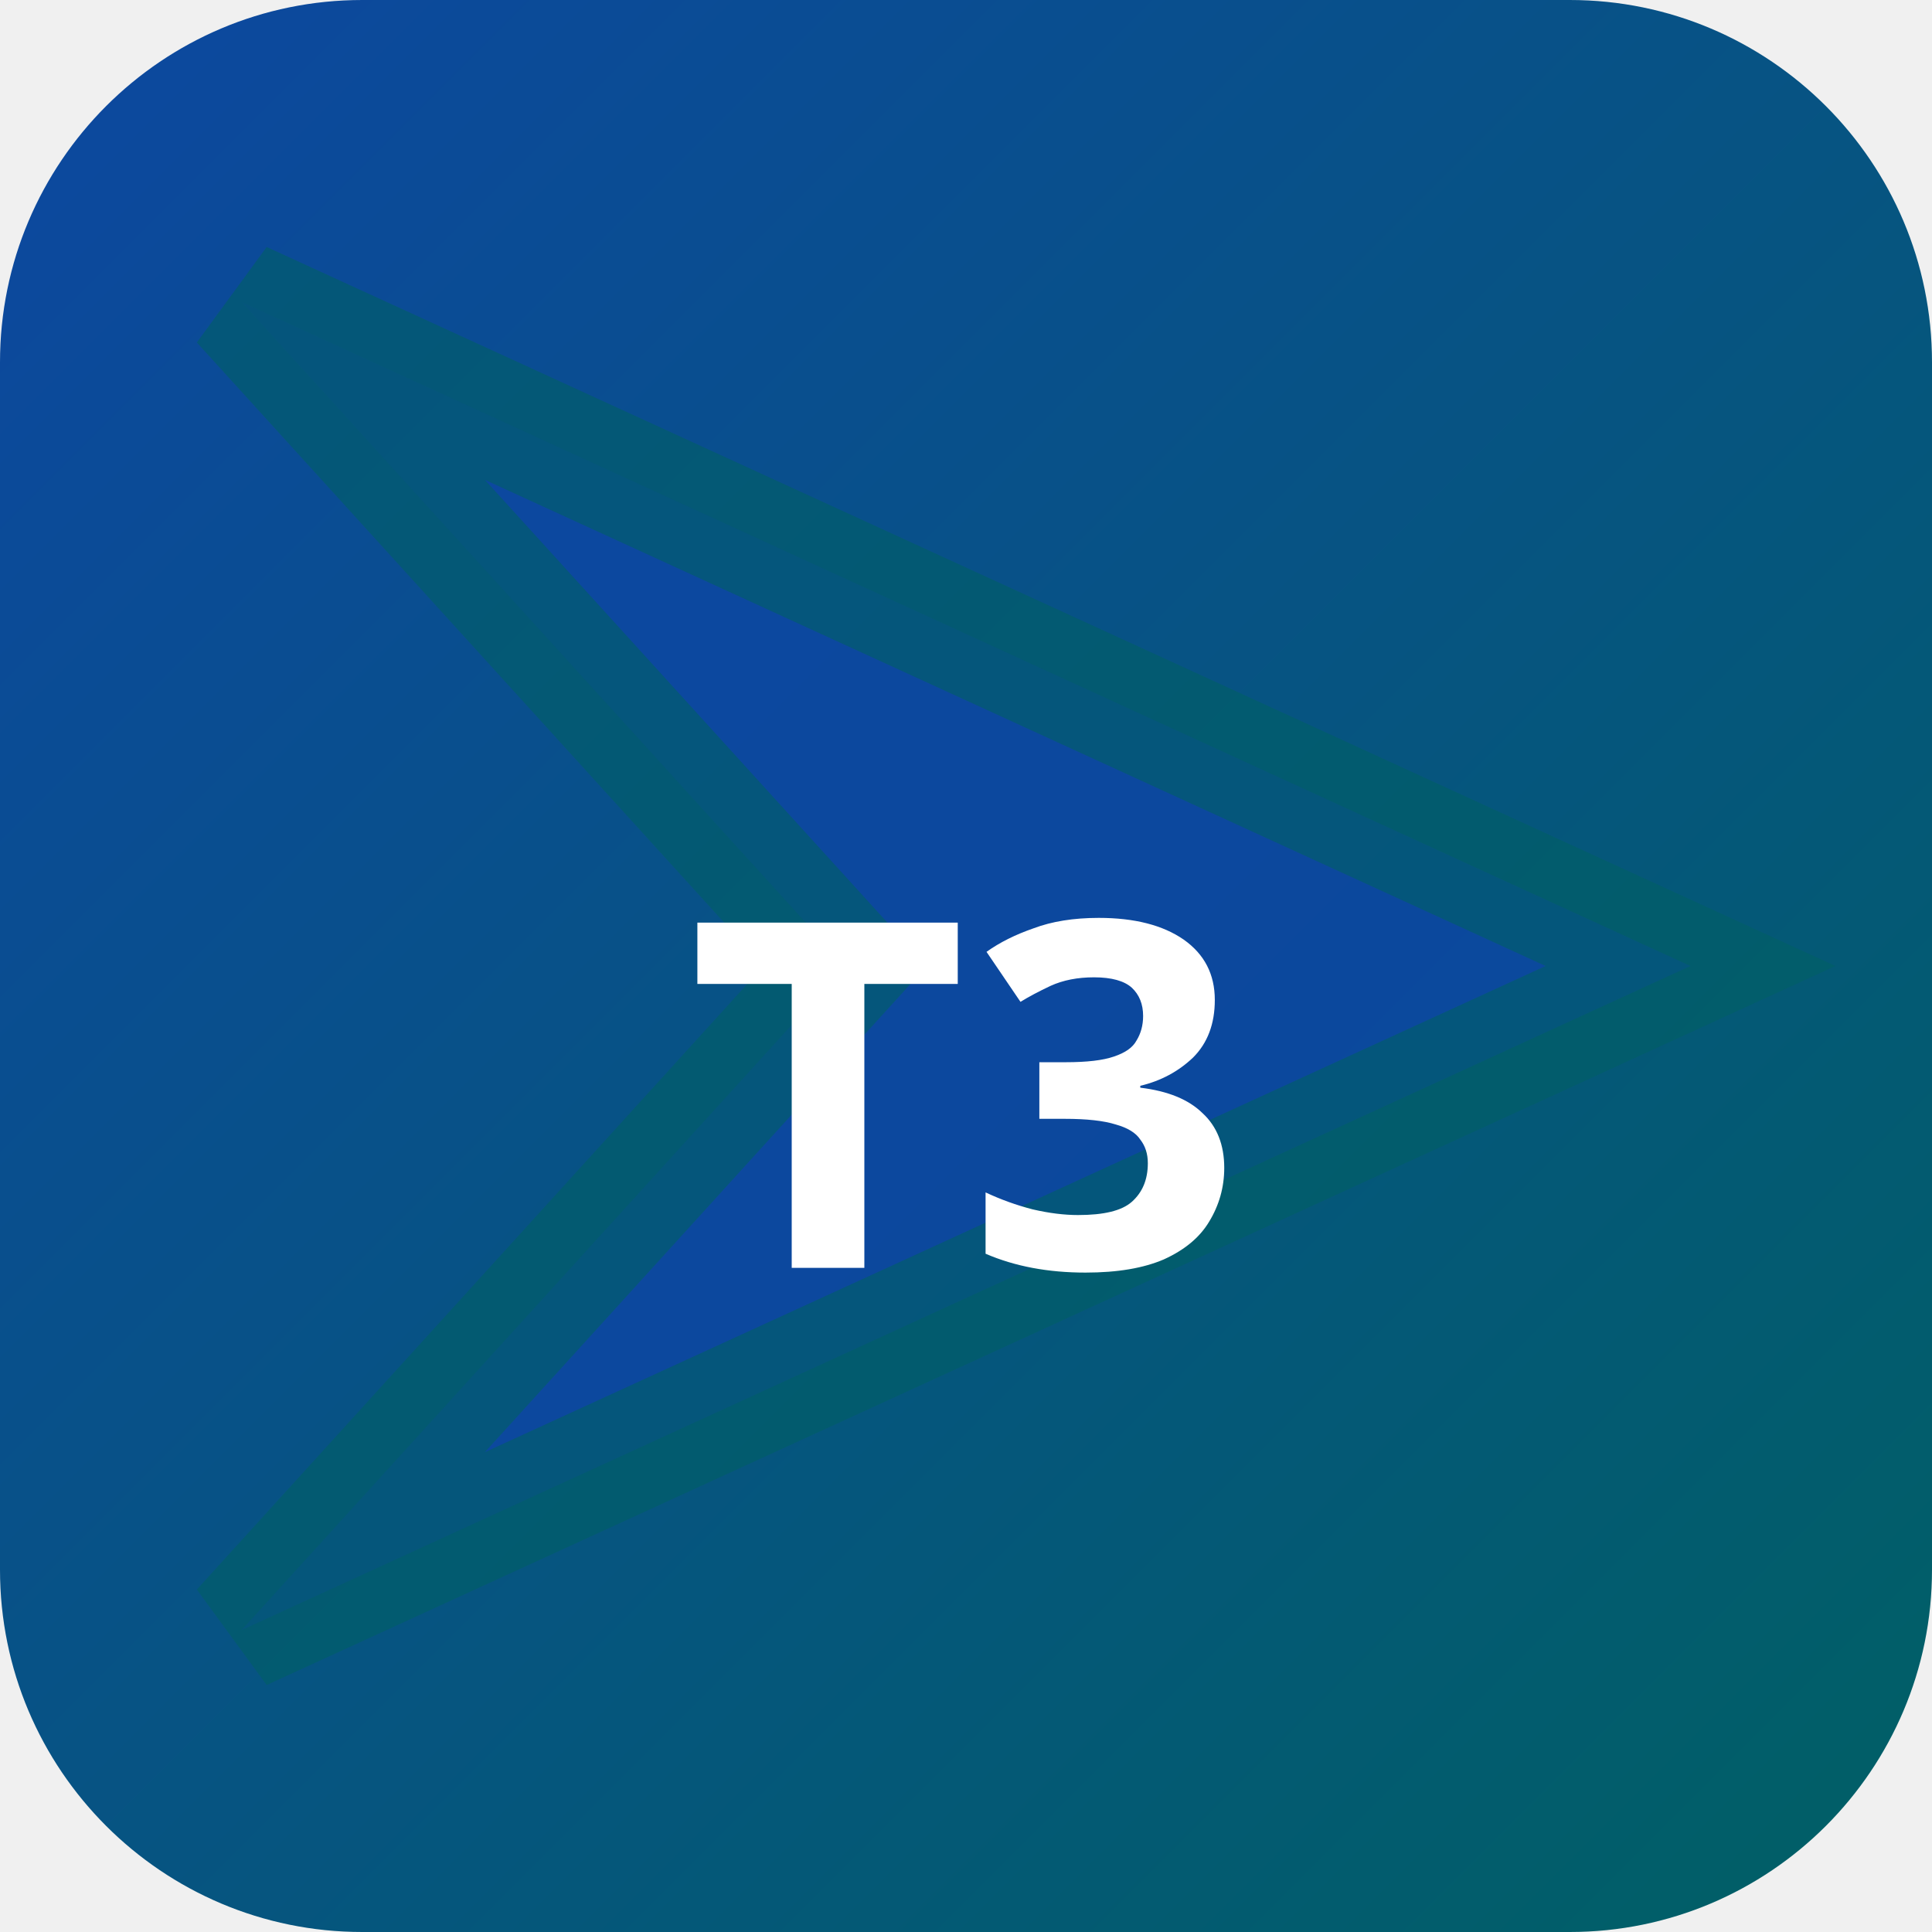
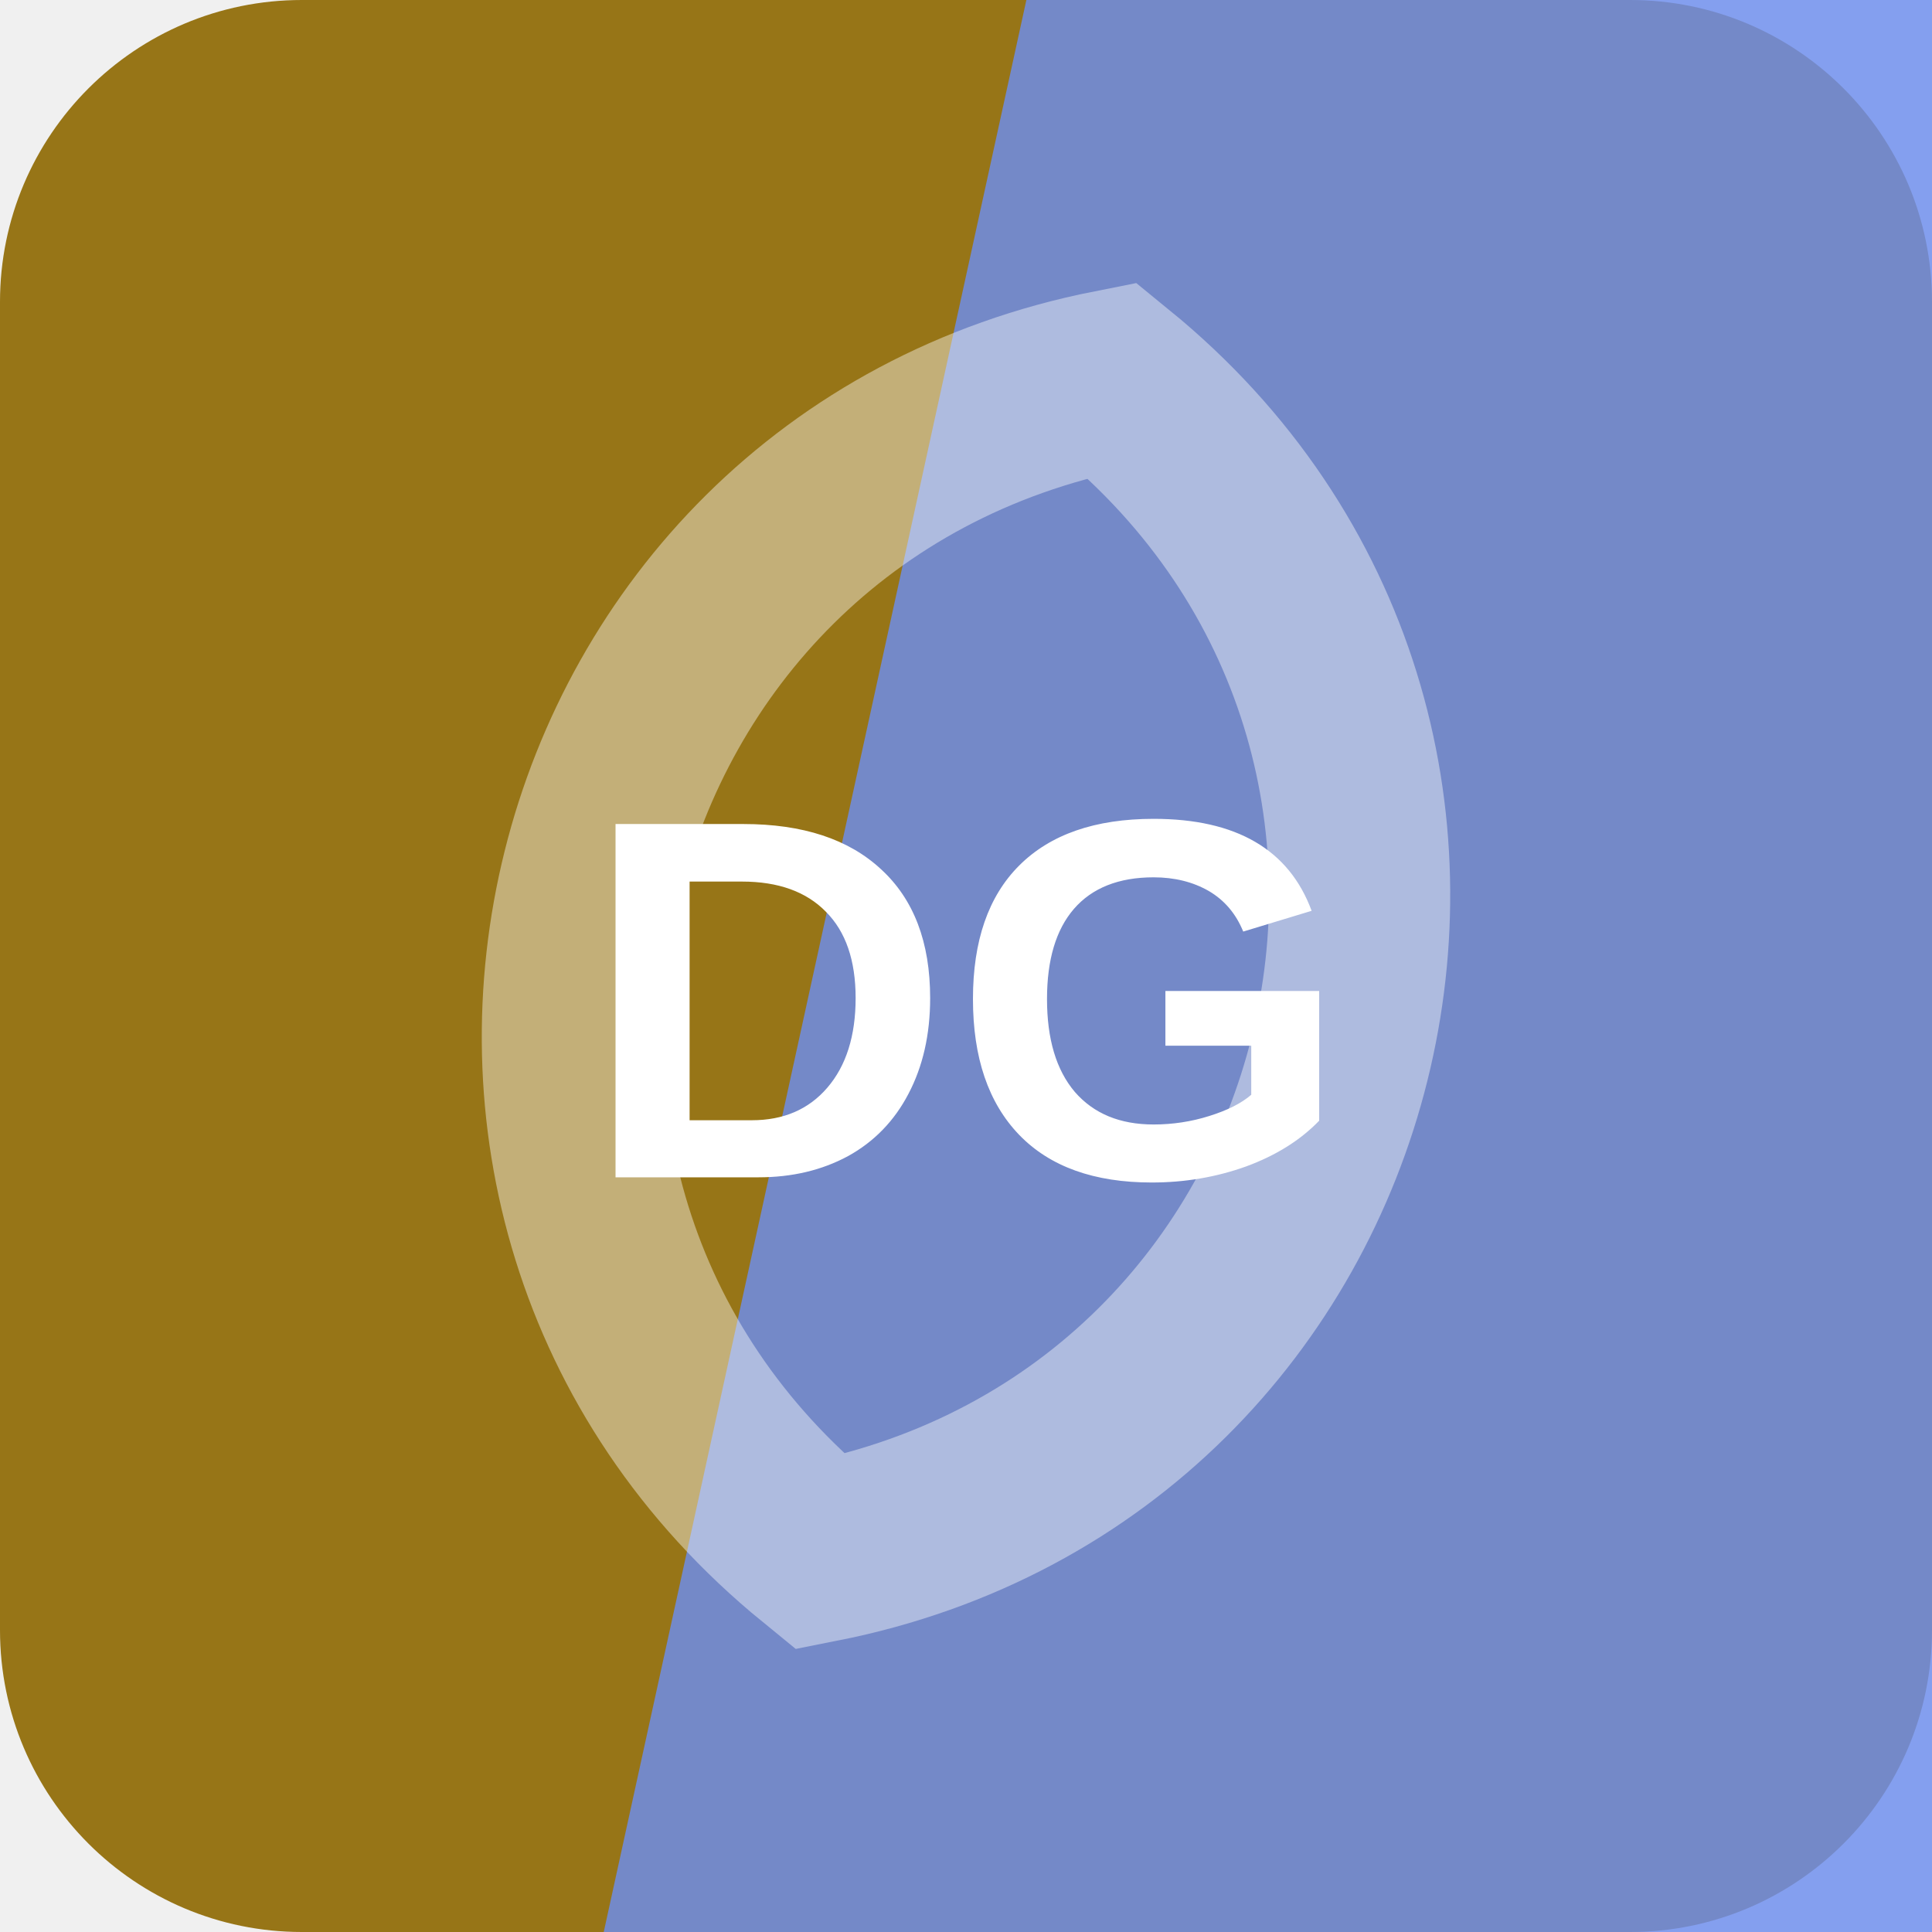
- <svg xmlns="http://www.w3.org/2000/svg" width="32" height="32" viewBox="0 0 32 32">
-   <defs>
-     <linearGradient id="bgt3b0" x1="0" y1="0" x2="1" y2="1">
-       <stop offset="0%" stop-color="#0d47a1" />
-       <stop offset="100%" stop-color="#006064" />
-     </linearGradient>
-   </defs>
-   <rect width="32" height="32" rx="6" fill="url(#bgt3b0)" />
-   <polygon points="4,5 28,16 4,27 14,16" fill="rgba(13,71,161,0.9)" stroke="rgba(0,96,100,0.6)" stroke-width="2" />
-   <text x="16" y="21" text-anchor="middle" fill="#fff" font-size="8" font-weight="700" font-family="system-ui">T3</text>
+ <svg xmlns="http://www.w3.org/2000/svg" width="64" height="64" viewBox="0 0 64 64" role="img">
+   <rect width="64" height="64" rx="10" fill="hsl(44 74% 34%)" />
+   <path d="M34 0h30v64H20Z" fill="hsl(225 80% 68%)" opacity="0.82" />
+   <g transform="rotate(284 32 32)" opacity="0.42">
+     <path d="M12 32c8-17 32-17 40 0-8 17-32 17-40 0Z" fill="none" stroke="#ffffff" stroke-width="6" />
+   </g>
+   <text x="32" y="39" text-anchor="middle" fill="#ffffff" font-family="Arial,Helvetica,sans-serif" font-size="17" font-weight="700" letter-spacing="0">DG</text>
</svg>
